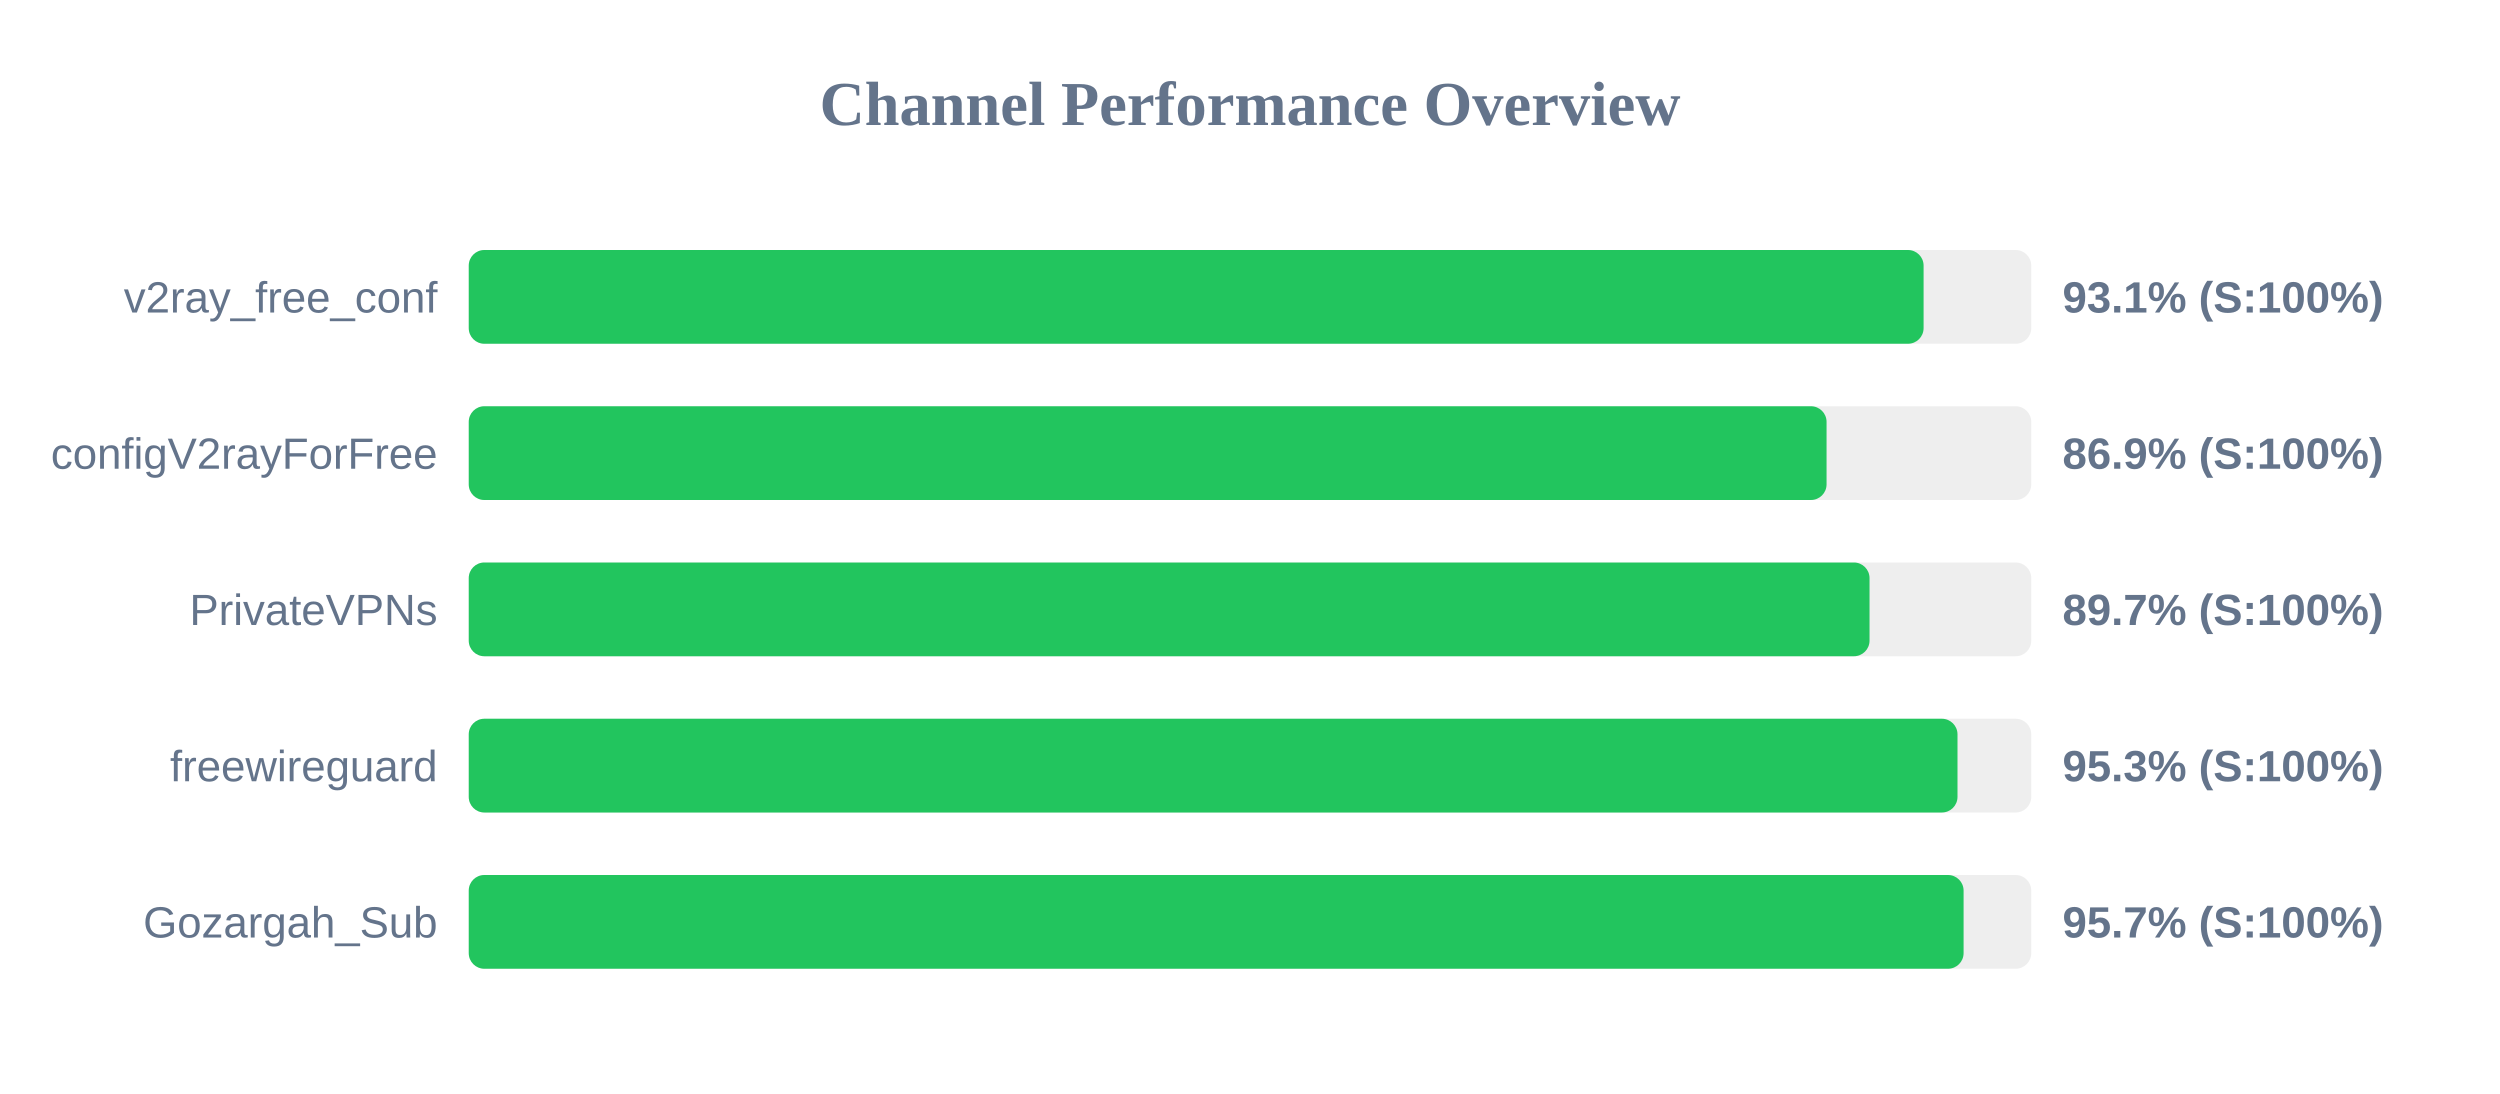
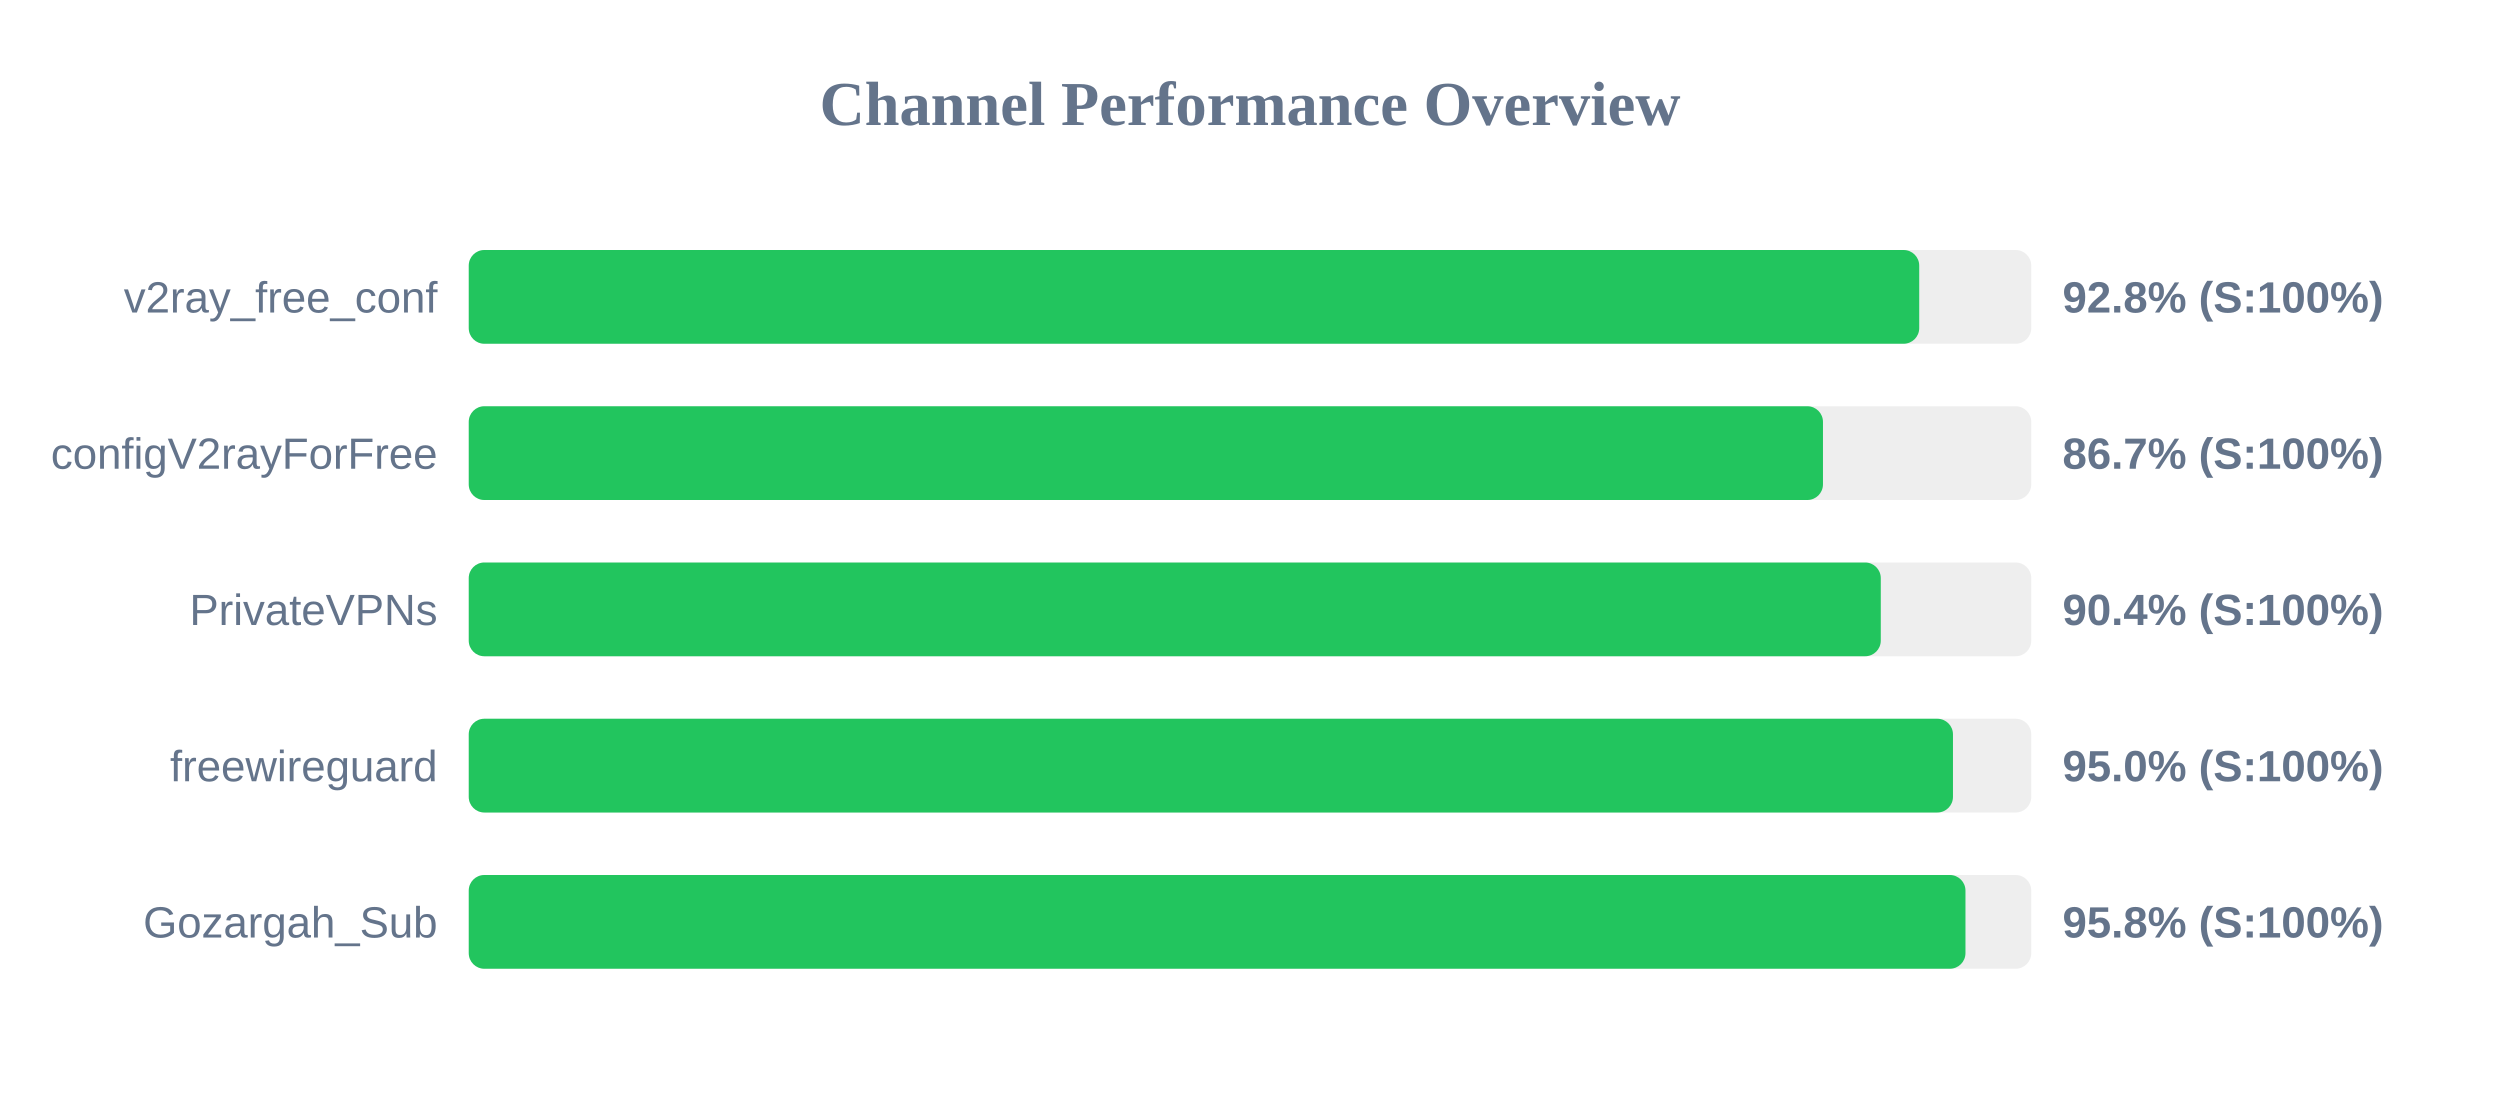
<svg xmlns="http://www.w3.org/2000/svg" width="800" height="350" version="1.1">
  <style>
        .row { font: 14px Arial; fill: #64748b; }
        .score { font: bold 14px Arial; fill: #64748b; }
    </style>
  <text x="400" y="40" text-anchor="middle" font-size="20px" font-weight="bold" fill="#64748b">Channel Performance Overview</text>
  <rect x="150" y="80" width="500" height="30" fill="#eee" rx="5" />
-   <rect x="150" y="80" width="465.55" height="30" fill="#22c55e" rx="5" />
+   <rect x="150" y="80" width="464.15" height="30" fill="#22c55e" rx="5" />
  <text x="140" y="100" text-anchor="end" class="row">v2ray_free_conf</text>
-   <text x="660" y="100" text-anchor="start" class="score">93.1% (S:100%)</text>
+   <text x="660" y="100" text-anchor="start" class="score">92.8% (S:100%)</text>
  <rect x="150" y="130" width="500" height="30" fill="#eee" rx="5" />
-   <rect x="150" y="130" width="434.5" height="30" fill="#22c55e" rx="5" />
+   <rect x="150" y="130" width="433.35" height="30" fill="#22c55e" rx="5" />
  <text x="140" y="150" text-anchor="end" class="row">configV2rayForFree</text>
-   <text x="660" y="150" text-anchor="start" class="score">86.9% (S:100%)</text>
+   <text x="660" y="150" text-anchor="start" class="score">86.7% (S:100%)</text>
  <rect x="150" y="180" width="500" height="30" fill="#eee" rx="5" />
-   <rect x="150" y="180" width="448.25" height="30" fill="#22c55e" rx="5" />
+   <rect x="150" y="180" width="451.85" height="30" fill="#22c55e" rx="5" />
  <text x="140" y="200" text-anchor="end" class="row">PrivateVPNs</text>
-   <text x="660" y="200" text-anchor="start" class="score">89.7% (S:100%)</text>
+   <text x="660" y="200" text-anchor="start" class="score">90.4% (S:100%)</text>
  <rect x="150" y="230" width="500" height="30" fill="#eee" rx="5" />
-   <rect x="150" y="230" width="476.4" height="30" fill="#22c55e" rx="5" />
+   <rect x="150" y="230" width="474.95" height="30" fill="#22c55e" rx="5" />
  <text x="140" y="250" text-anchor="end" class="row">freewireguard</text>
-   <text x="660" y="250" text-anchor="start" class="score">95.3% (S:100%)</text>
+   <text x="660" y="250" text-anchor="start" class="score">95.0% (S:100%)</text>
  <rect x="150" y="280" width="500" height="30" fill="#eee" rx="5" />
-   <rect x="150" y="280" width="478.35" height="30" fill="#22c55e" rx="5" />
+   <rect x="150" y="280" width="478.95" height="30" fill="#22c55e" rx="5" />
  <text x="140" y="300" text-anchor="end" class="row">Gozargah_Sub</text>
-   <text x="660" y="300" text-anchor="start" class="score">95.7% (S:100%)</text>
+   <text x="660" y="300" text-anchor="start" class="score">95.8% (S:100%)</text>
</svg>
